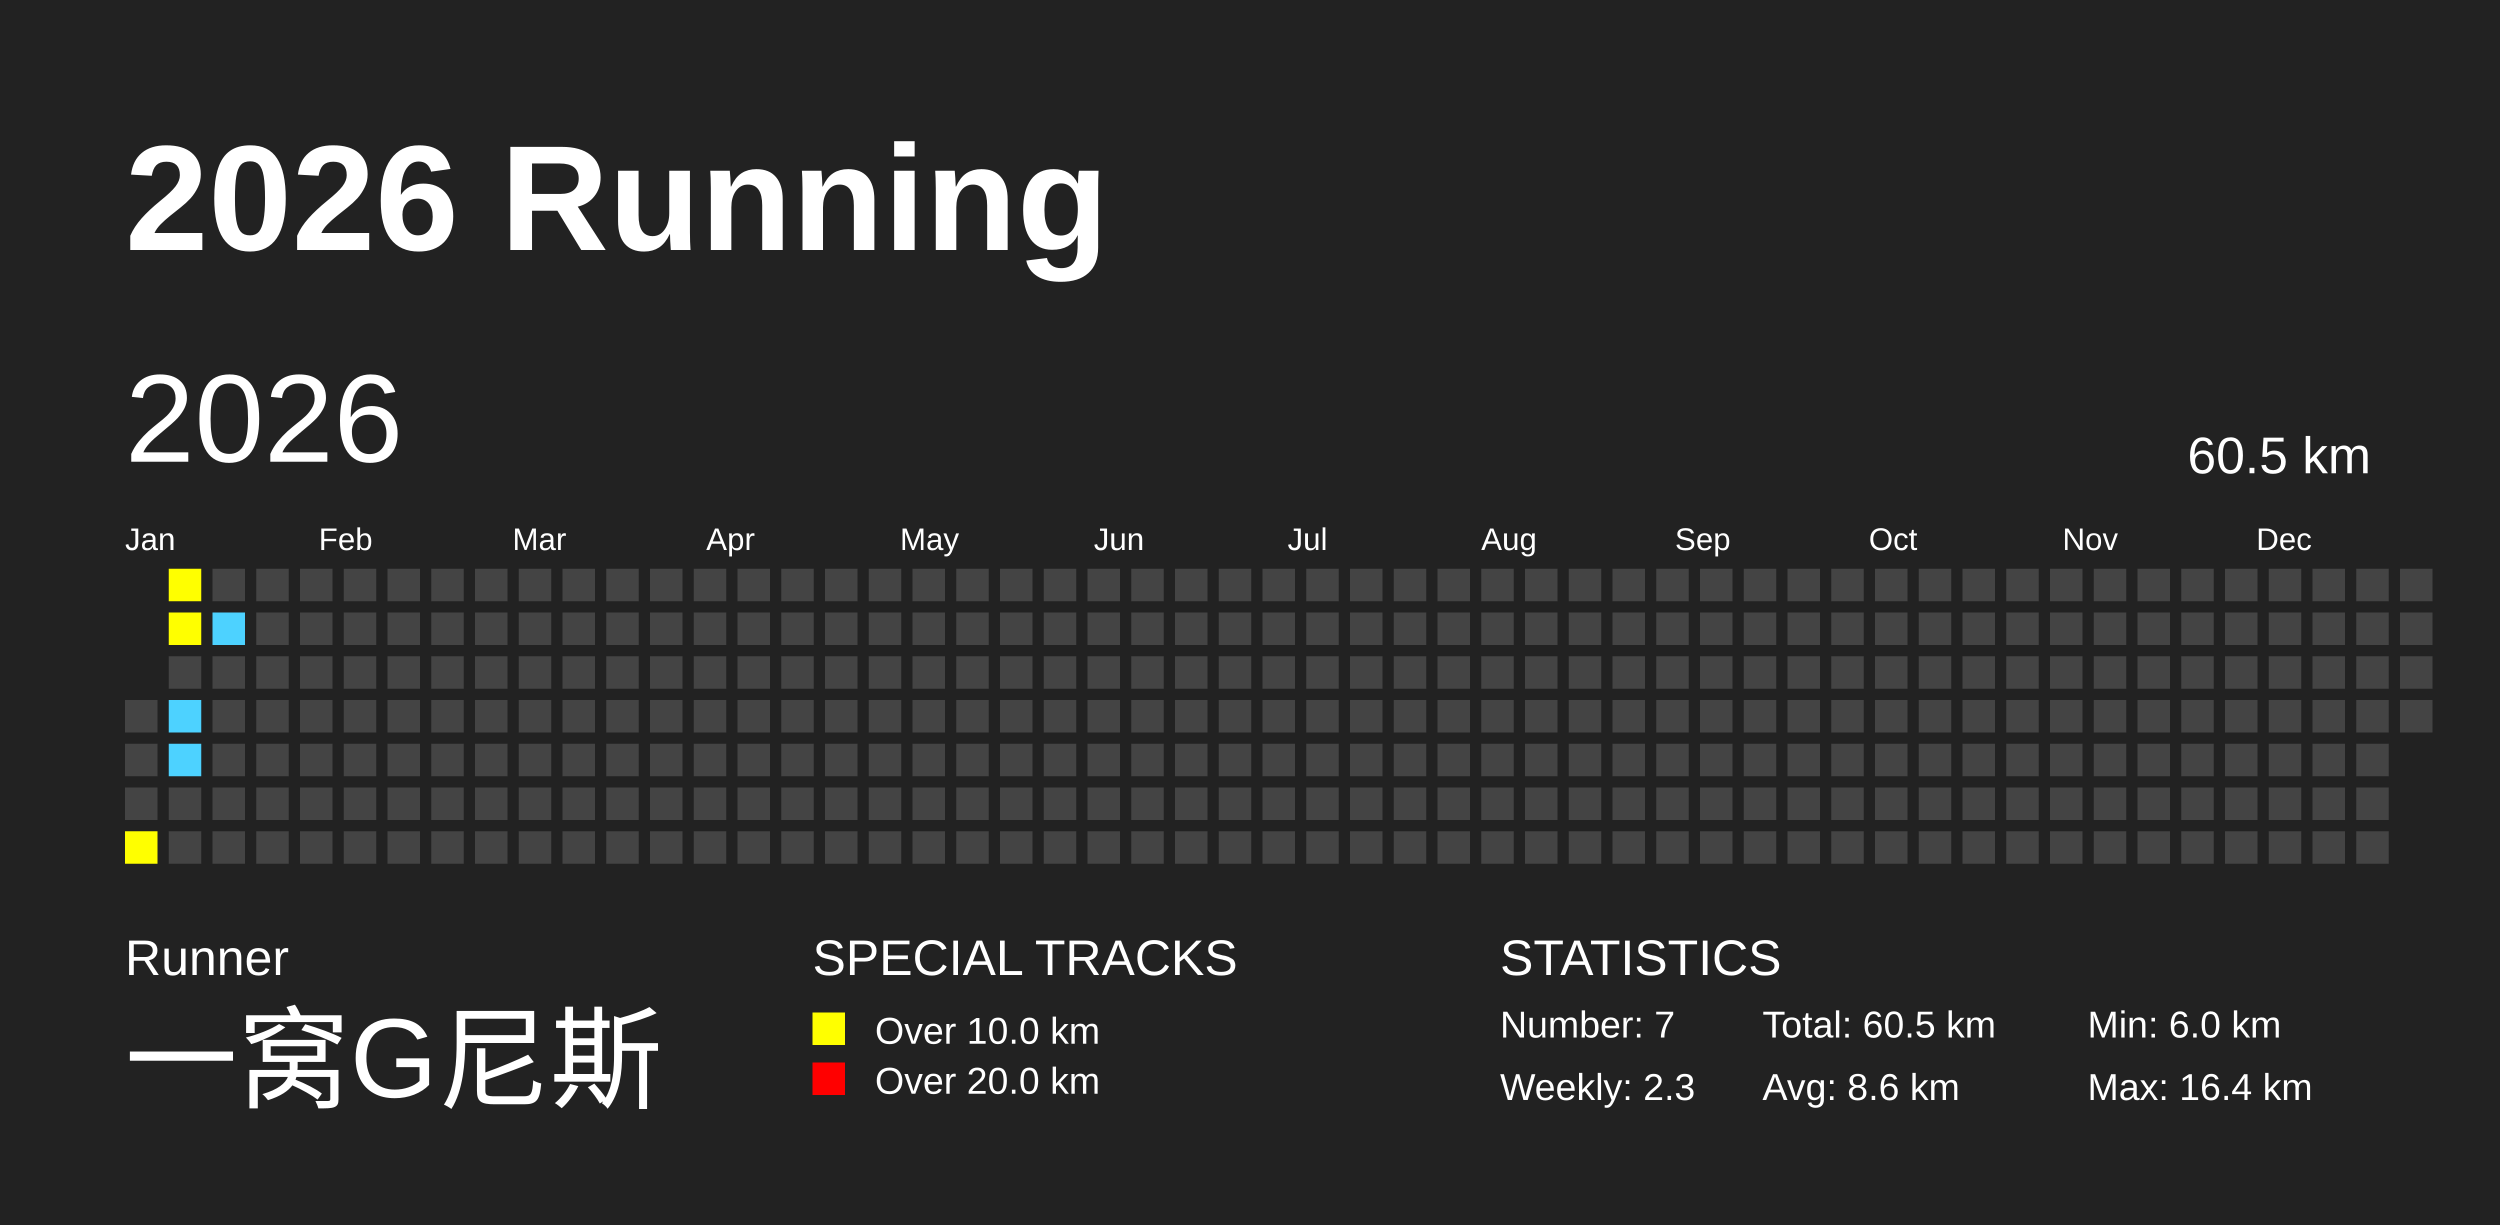
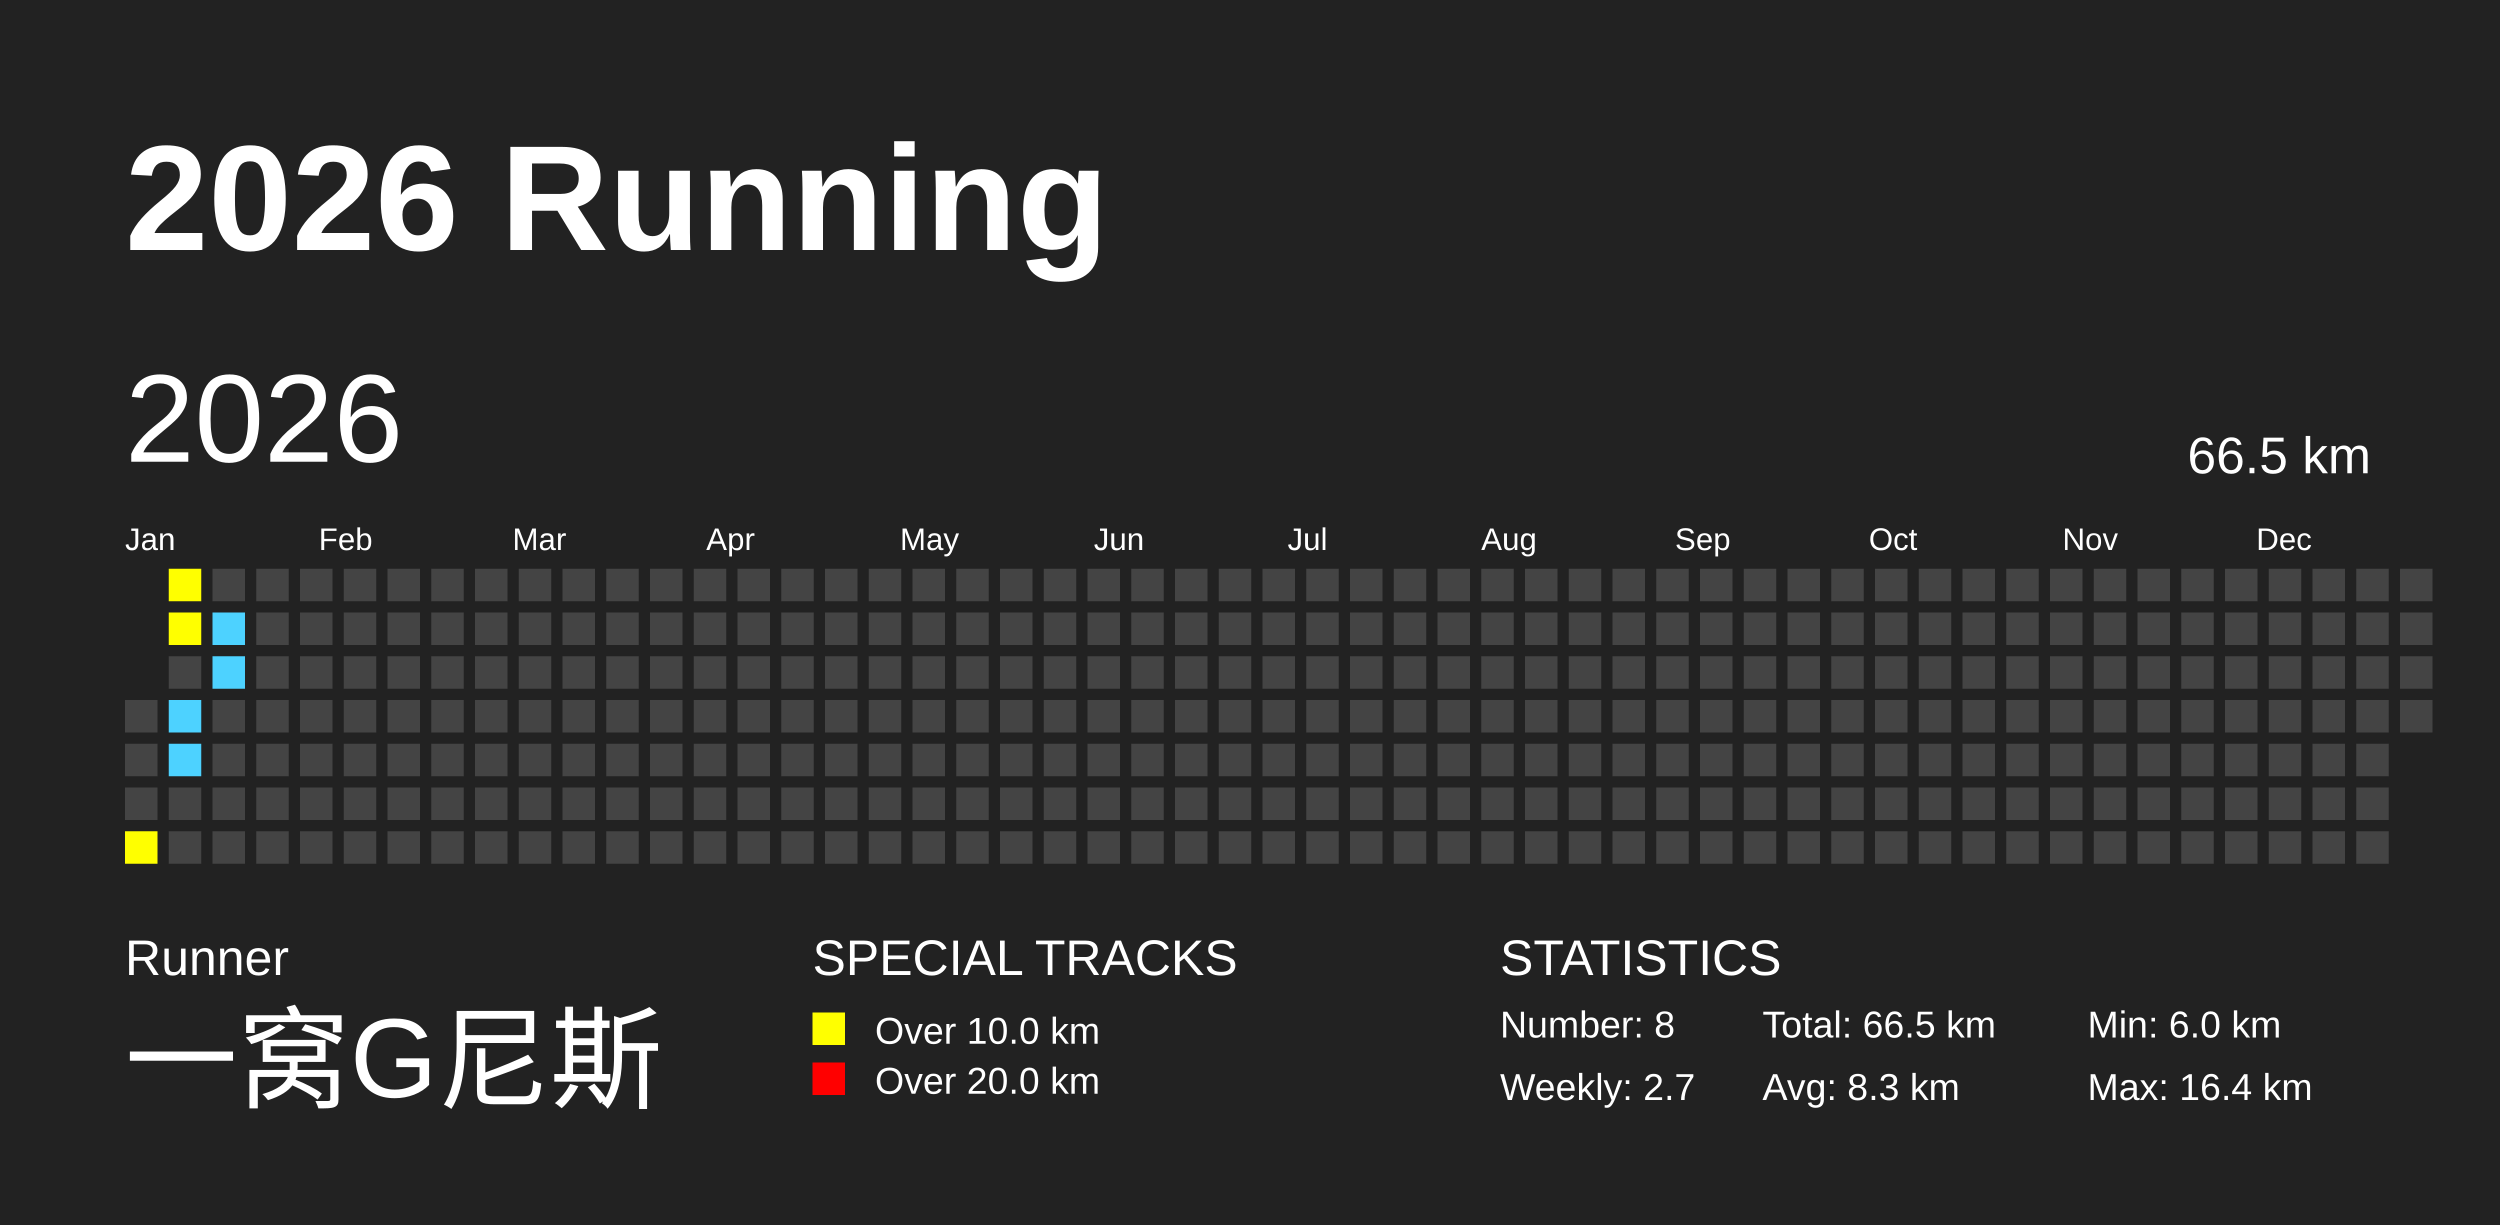
<svg xmlns="http://www.w3.org/2000/svg" baseProfile="full" height="98mm" version="1.1" viewBox="0,0,200,98" width="200mm">
  <defs />
  <rect fill="#222222" height="98" width="200" x="0" y="0" />
  <text fill="#FFFFFF" style="font-size:12px; font-family:Arial; font-weight:bold;" x="10" y="20">2026 Running</text>
  <text fill="#FFFFFF" style="font-size:4px; font-family:Arial" x="10" y="78">Runner</text>
  <text fill="#FFFFFF" style="font-size:9px; font-family:Arial" x="10" y="88">一窝G尼斯</text>
  <text fill="#FFFFFF" style="font-size:4px; font-family:Arial" x="65" y="78">SPECIAL TRACKS</text>
  <rect fill="yellow" height="2.6" width="2.6" x="65" y="81" />
  <text fill="#FFFFFF" style="font-size:3px; font-family:Arial" x="70" y="83.5">Over 10.0 km</text>
  <rect fill="red" height="2.6" width="2.6" x="65" y="85" />
  <text fill="#FFFFFF" style="font-size:3px; font-family:Arial" x="70" y="87.5">Over 20.0 km</text>
  <text fill="#FFFFFF" style="font-size:4px; font-family:Arial" x="120" y="78">STATISTICS</text>
-   <text fill="#FFFFFF" style="font-size:3px; font-family:Arial" x="120" y="83">Number: 7</text>
-   <text fill="#FFFFFF" style="font-size:3px; font-family:Arial" x="120" y="88">Weekly: 2.3</text>
-   <text fill="#FFFFFF" style="font-size:3px; font-family:Arial" x="141" y="83">Total: 60.5 km</text>
-   <text fill="#FFFFFF" style="font-size:3px; font-family:Arial" x="141" y="88">Avg: 8.6 km</text>
+   <text fill="#FFFFFF" style="font-size:3px; font-family:Arial" x="120" y="83">Number: 8</text>
+   <text fill="#FFFFFF" style="font-size:3px; font-family:Arial" x="120" y="88">Weekly: 2.7</text>
+   <text fill="#FFFFFF" style="font-size:3px; font-family:Arial" x="141" y="83">Total: 66.5 km</text>
+   <text fill="#FFFFFF" style="font-size:3px; font-family:Arial" x="141" y="88">Avg: 8.3 km</text>
  <text fill="#FFFFFF" style="font-size:3px; font-family:Arial" x="167" y="83">Min: 6.0 km</text>
  <text fill="#FFFFFF" style="font-size:3px; font-family:Arial" x="167" y="88">Max: 16.4 km</text>
  <text dominant-baseline="hanging" fill="#FFFFFF" style="font-size:10.0px; font-family:Arial;" x="10" y="30">2026</text>
-   <text dominant-baseline="hanging" fill="#FFFFFF" style="font-size:4.125px; font-family:Arial;" x="175" y="35">60.5 km</text>
+   <text dominant-baseline="hanging" fill="#FFFFFF" style="font-size:4.125px; font-family:Arial;" x="175" y="35">66.5 km</text>
  <text fill="#FFFFFF" style="font-size:2.5px; font-family:Arial" x="10.0" y="44">Jan</text>
  <text fill="#FFFFFF" style="font-size:2.5px; font-family:Arial" x="25.5" y="44">Feb</text>
  <text fill="#FFFFFF" style="font-size:2.5px; font-family:Arial" x="41.0" y="44">Mar</text>
  <text fill="#FFFFFF" style="font-size:2.5px; font-family:Arial" x="56.5" y="44">Apr</text>
  <text fill="#FFFFFF" style="font-size:2.5px; font-family:Arial" x="72.0" y="44">May</text>
  <text fill="#FFFFFF" style="font-size:2.5px; font-family:Arial" x="87.5" y="44">Jun</text>
  <text fill="#FFFFFF" style="font-size:2.5px; font-family:Arial" x="103.0" y="44">Jul</text>
  <text fill="#FFFFFF" style="font-size:2.5px; font-family:Arial" x="118.5" y="44">Aug</text>
  <text fill="#FFFFFF" style="font-size:2.5px; font-family:Arial" x="134.0" y="44">Sep</text>
  <text fill="#FFFFFF" style="font-size:2.5px; font-family:Arial" x="149.5" y="44">Oct</text>
  <text fill="#FFFFFF" style="font-size:2.5px; font-family:Arial" x="165.0" y="44">Nov</text>
  <text fill="#FFFFFF" style="font-size:2.5px; font-family:Arial" x="180.5" y="44">Dec</text>
  <rect fill="#444444" height="2.6" width="2.6" x="10.0" y="56.0" />
  <rect fill="#444444" height="2.6" width="2.6" x="10.0" y="59.5" />
  <rect fill="#444444" height="2.6" width="2.6" x="10.0" y="63.0" />
  <rect fill="yellow" height="2.6" width="2.6" x="10.0" y="66.5" />
  <rect fill="yellow" height="2.6" width="2.6" x="13.5" y="45.5" />
  <rect fill="yellow" height="2.6" width="2.6" x="13.5" y="49.0" />
  <rect fill="#444444" height="2.6" width="2.6" x="13.5" y="52.5" />
  <rect fill="#4DD2FF" height="2.6" width="2.6" x="13.5" y="56.0" />
  <rect fill="#4DD2FF" height="2.6" width="2.6" x="13.5" y="59.5" />
  <rect fill="#444444" height="2.6" width="2.6" x="13.5" y="63.0" />
  <rect fill="#444444" height="2.6" width="2.6" x="13.5" y="66.5" />
  <rect fill="#444444" height="2.6" width="2.6" x="17.0" y="45.5" />
  <rect fill="#4DD2FF" height="2.6" width="2.6" x="17.0" y="49.0" />
-   <rect fill="#444444" height="2.6" width="2.6" x="17.0" y="52.5" />
+   <rect fill="#4DD2FF" height="2.6" width="2.6" x="17.0" y="52.5" />
  <rect fill="#444444" height="2.6" width="2.6" x="17.0" y="56.0" />
  <rect fill="#444444" height="2.6" width="2.6" x="17.0" y="59.5" />
  <rect fill="#444444" height="2.6" width="2.6" x="17.0" y="63.0" />
  <rect fill="#444444" height="2.6" width="2.6" x="17.0" y="66.5" />
  <rect fill="#444444" height="2.6" width="2.6" x="20.5" y="45.5" />
  <rect fill="#444444" height="2.6" width="2.6" x="20.5" y="49.0" />
  <rect fill="#444444" height="2.6" width="2.6" x="20.5" y="52.5" />
  <rect fill="#444444" height="2.6" width="2.6" x="20.5" y="56.0" />
  <rect fill="#444444" height="2.6" width="2.6" x="20.5" y="59.5" />
  <rect fill="#444444" height="2.6" width="2.6" x="20.5" y="63.0" />
  <rect fill="#444444" height="2.6" width="2.6" x="20.5" y="66.5" />
  <rect fill="#444444" height="2.6" width="2.6" x="24.0" y="45.5" />
  <rect fill="#444444" height="2.6" width="2.6" x="24.0" y="49.0" />
  <rect fill="#444444" height="2.6" width="2.6" x="24.0" y="52.5" />
  <rect fill="#444444" height="2.6" width="2.6" x="24.0" y="56.0" />
  <rect fill="#444444" height="2.6" width="2.6" x="24.0" y="59.5" />
  <rect fill="#444444" height="2.6" width="2.6" x="24.0" y="63.0" />
  <rect fill="#444444" height="2.6" width="2.6" x="24.0" y="66.5" />
  <rect fill="#444444" height="2.6" width="2.6" x="27.5" y="45.5" />
  <rect fill="#444444" height="2.6" width="2.6" x="27.5" y="49.0" />
  <rect fill="#444444" height="2.6" width="2.6" x="27.5" y="52.5" />
  <rect fill="#444444" height="2.6" width="2.6" x="27.5" y="56.0" />
  <rect fill="#444444" height="2.6" width="2.6" x="27.5" y="59.5" />
  <rect fill="#444444" height="2.6" width="2.6" x="27.5" y="63.0" />
  <rect fill="#444444" height="2.6" width="2.6" x="27.5" y="66.5" />
  <rect fill="#444444" height="2.6" width="2.6" x="31.0" y="45.5" />
  <rect fill="#444444" height="2.6" width="2.6" x="31.0" y="49.0" />
  <rect fill="#444444" height="2.6" width="2.6" x="31.0" y="52.5" />
  <rect fill="#444444" height="2.6" width="2.6" x="31.0" y="56.0" />
  <rect fill="#444444" height="2.6" width="2.6" x="31.0" y="59.5" />
  <rect fill="#444444" height="2.6" width="2.6" x="31.0" y="63.0" />
  <rect fill="#444444" height="2.6" width="2.6" x="31.0" y="66.5" />
  <rect fill="#444444" height="2.6" width="2.6" x="34.5" y="45.5" />
  <rect fill="#444444" height="2.6" width="2.6" x="34.5" y="49.0" />
  <rect fill="#444444" height="2.6" width="2.6" x="34.5" y="52.5" />
  <rect fill="#444444" height="2.6" width="2.6" x="34.5" y="56.0" />
  <rect fill="#444444" height="2.6" width="2.6" x="34.5" y="59.5" />
  <rect fill="#444444" height="2.6" width="2.6" x="34.5" y="63.0" />
  <rect fill="#444444" height="2.6" width="2.6" x="34.5" y="66.5" />
  <rect fill="#444444" height="2.6" width="2.6" x="38.0" y="45.5" />
  <rect fill="#444444" height="2.6" width="2.6" x="38.0" y="49.0" />
  <rect fill="#444444" height="2.6" width="2.6" x="38.0" y="52.5" />
  <rect fill="#444444" height="2.6" width="2.6" x="38.0" y="56.0" />
  <rect fill="#444444" height="2.6" width="2.6" x="38.0" y="59.5" />
  <rect fill="#444444" height="2.6" width="2.6" x="38.0" y="63.0" />
  <rect fill="#444444" height="2.6" width="2.6" x="38.0" y="66.5" />
  <rect fill="#444444" height="2.6" width="2.6" x="41.5" y="45.5" />
  <rect fill="#444444" height="2.6" width="2.6" x="41.5" y="49.0" />
  <rect fill="#444444" height="2.6" width="2.6" x="41.5" y="52.5" />
  <rect fill="#444444" height="2.6" width="2.6" x="41.5" y="56.0" />
  <rect fill="#444444" height="2.6" width="2.6" x="41.5" y="59.5" />
  <rect fill="#444444" height="2.6" width="2.6" x="41.5" y="63.0" />
  <rect fill="#444444" height="2.6" width="2.6" x="41.5" y="66.5" />
  <rect fill="#444444" height="2.6" width="2.6" x="45.0" y="45.5" />
  <rect fill="#444444" height="2.6" width="2.6" x="45.0" y="49.0" />
  <rect fill="#444444" height="2.6" width="2.6" x="45.0" y="52.5" />
  <rect fill="#444444" height="2.6" width="2.6" x="45.0" y="56.0" />
  <rect fill="#444444" height="2.6" width="2.6" x="45.0" y="59.5" />
  <rect fill="#444444" height="2.6" width="2.6" x="45.0" y="63.0" />
  <rect fill="#444444" height="2.6" width="2.6" x="45.0" y="66.5" />
  <rect fill="#444444" height="2.6" width="2.6" x="48.5" y="45.5" />
  <rect fill="#444444" height="2.6" width="2.6" x="48.5" y="49.0" />
  <rect fill="#444444" height="2.6" width="2.6" x="48.5" y="52.5" />
  <rect fill="#444444" height="2.6" width="2.6" x="48.5" y="56.0" />
  <rect fill="#444444" height="2.6" width="2.6" x="48.5" y="59.5" />
  <rect fill="#444444" height="2.6" width="2.6" x="48.5" y="63.0" />
  <rect fill="#444444" height="2.6" width="2.6" x="48.5" y="66.5" />
  <rect fill="#444444" height="2.6" width="2.6" x="52.0" y="45.5" />
  <rect fill="#444444" height="2.6" width="2.6" x="52.0" y="49.0" />
  <rect fill="#444444" height="2.6" width="2.6" x="52.0" y="52.5" />
  <rect fill="#444444" height="2.6" width="2.6" x="52.0" y="56.0" />
  <rect fill="#444444" height="2.6" width="2.6" x="52.0" y="59.5" />
  <rect fill="#444444" height="2.6" width="2.6" x="52.0" y="63.0" />
  <rect fill="#444444" height="2.6" width="2.6" x="52.0" y="66.5" />
  <rect fill="#444444" height="2.6" width="2.6" x="55.5" y="45.5" />
  <rect fill="#444444" height="2.6" width="2.6" x="55.5" y="49.0" />
  <rect fill="#444444" height="2.6" width="2.6" x="55.5" y="52.5" />
  <rect fill="#444444" height="2.6" width="2.6" x="55.5" y="56.0" />
  <rect fill="#444444" height="2.6" width="2.6" x="55.5" y="59.5" />
  <rect fill="#444444" height="2.6" width="2.6" x="55.5" y="63.0" />
  <rect fill="#444444" height="2.6" width="2.6" x="55.5" y="66.5" />
  <rect fill="#444444" height="2.6" width="2.6" x="59.0" y="45.5" />
  <rect fill="#444444" height="2.6" width="2.6" x="59.0" y="49.0" />
  <rect fill="#444444" height="2.6" width="2.6" x="59.0" y="52.5" />
  <rect fill="#444444" height="2.6" width="2.6" x="59.0" y="56.0" />
  <rect fill="#444444" height="2.6" width="2.6" x="59.0" y="59.5" />
  <rect fill="#444444" height="2.6" width="2.6" x="59.0" y="63.0" />
  <rect fill="#444444" height="2.6" width="2.6" x="59.0" y="66.5" />
  <rect fill="#444444" height="2.6" width="2.6" x="62.5" y="45.5" />
  <rect fill="#444444" height="2.6" width="2.6" x="62.5" y="49.0" />
  <rect fill="#444444" height="2.6" width="2.6" x="62.5" y="52.5" />
  <rect fill="#444444" height="2.6" width="2.6" x="62.5" y="56.0" />
  <rect fill="#444444" height="2.6" width="2.6" x="62.5" y="59.5" />
  <rect fill="#444444" height="2.6" width="2.6" x="62.5" y="63.0" />
  <rect fill="#444444" height="2.6" width="2.6" x="62.5" y="66.5" />
  <rect fill="#444444" height="2.6" width="2.6" x="66.0" y="45.5" />
  <rect fill="#444444" height="2.6" width="2.6" x="66.0" y="49.0" />
  <rect fill="#444444" height="2.6" width="2.6" x="66.0" y="52.5" />
  <rect fill="#444444" height="2.6" width="2.6" x="66.0" y="56.0" />
  <rect fill="#444444" height="2.6" width="2.6" x="66.0" y="59.5" />
  <rect fill="#444444" height="2.6" width="2.6" x="66.0" y="63.0" />
  <rect fill="#444444" height="2.6" width="2.6" x="66.0" y="66.5" />
  <rect fill="#444444" height="2.6" width="2.6" x="69.5" y="45.5" />
  <rect fill="#444444" height="2.6" width="2.6" x="69.5" y="49.0" />
  <rect fill="#444444" height="2.6" width="2.6" x="69.5" y="52.5" />
  <rect fill="#444444" height="2.6" width="2.6" x="69.5" y="56.0" />
  <rect fill="#444444" height="2.6" width="2.6" x="69.5" y="59.5" />
  <rect fill="#444444" height="2.6" width="2.6" x="69.5" y="63.0" />
  <rect fill="#444444" height="2.6" width="2.6" x="69.5" y="66.5" />
  <rect fill="#444444" height="2.6" width="2.6" x="73.0" y="45.5" />
  <rect fill="#444444" height="2.6" width="2.6" x="73.0" y="49.0" />
  <rect fill="#444444" height="2.6" width="2.6" x="73.0" y="52.5" />
  <rect fill="#444444" height="2.6" width="2.6" x="73.0" y="56.0" />
  <rect fill="#444444" height="2.6" width="2.6" x="73.0" y="59.5" />
  <rect fill="#444444" height="2.6" width="2.6" x="73.0" y="63.0" />
  <rect fill="#444444" height="2.6" width="2.6" x="73.0" y="66.5" />
  <rect fill="#444444" height="2.6" width="2.6" x="76.5" y="45.5" />
  <rect fill="#444444" height="2.6" width="2.6" x="76.5" y="49.0" />
  <rect fill="#444444" height="2.6" width="2.6" x="76.5" y="52.5" />
  <rect fill="#444444" height="2.6" width="2.6" x="76.5" y="56.0" />
  <rect fill="#444444" height="2.6" width="2.6" x="76.5" y="59.5" />
  <rect fill="#444444" height="2.6" width="2.6" x="76.5" y="63.0" />
  <rect fill="#444444" height="2.6" width="2.6" x="76.5" y="66.5" />
  <rect fill="#444444" height="2.6" width="2.6" x="80.0" y="45.5" />
  <rect fill="#444444" height="2.6" width="2.6" x="80.0" y="49.0" />
  <rect fill="#444444" height="2.6" width="2.6" x="80.0" y="52.5" />
  <rect fill="#444444" height="2.6" width="2.6" x="80.0" y="56.0" />
  <rect fill="#444444" height="2.6" width="2.6" x="80.0" y="59.5" />
  <rect fill="#444444" height="2.6" width="2.6" x="80.0" y="63.0" />
  <rect fill="#444444" height="2.6" width="2.6" x="80.0" y="66.5" />
  <rect fill="#444444" height="2.6" width="2.6" x="83.5" y="45.5" />
  <rect fill="#444444" height="2.6" width="2.6" x="83.5" y="49.0" />
  <rect fill="#444444" height="2.6" width="2.6" x="83.5" y="52.5" />
  <rect fill="#444444" height="2.6" width="2.6" x="83.5" y="56.0" />
  <rect fill="#444444" height="2.6" width="2.6" x="83.5" y="59.5" />
  <rect fill="#444444" height="2.6" width="2.6" x="83.5" y="63.0" />
  <rect fill="#444444" height="2.6" width="2.6" x="83.5" y="66.5" />
  <rect fill="#444444" height="2.6" width="2.6" x="87.0" y="45.5" />
  <rect fill="#444444" height="2.6" width="2.6" x="87.0" y="49.0" />
  <rect fill="#444444" height="2.6" width="2.6" x="87.0" y="52.5" />
  <rect fill="#444444" height="2.6" width="2.6" x="87.0" y="56.0" />
  <rect fill="#444444" height="2.6" width="2.6" x="87.0" y="59.5" />
  <rect fill="#444444" height="2.6" width="2.6" x="87.0" y="63.0" />
  <rect fill="#444444" height="2.6" width="2.6" x="87.0" y="66.5" />
  <rect fill="#444444" height="2.6" width="2.6" x="90.5" y="45.5" />
  <rect fill="#444444" height="2.6" width="2.6" x="90.5" y="49.0" />
  <rect fill="#444444" height="2.6" width="2.6" x="90.5" y="52.5" />
  <rect fill="#444444" height="2.6" width="2.6" x="90.5" y="56.0" />
  <rect fill="#444444" height="2.6" width="2.6" x="90.5" y="59.5" />
  <rect fill="#444444" height="2.6" width="2.6" x="90.5" y="63.0" />
  <rect fill="#444444" height="2.6" width="2.6" x="90.5" y="66.5" />
  <rect fill="#444444" height="2.6" width="2.6" x="94.0" y="45.5" />
  <rect fill="#444444" height="2.6" width="2.6" x="94.0" y="49.0" />
  <rect fill="#444444" height="2.6" width="2.6" x="94.0" y="52.5" />
  <rect fill="#444444" height="2.6" width="2.6" x="94.0" y="56.0" />
  <rect fill="#444444" height="2.6" width="2.6" x="94.0" y="59.5" />
  <rect fill="#444444" height="2.6" width="2.6" x="94.0" y="63.0" />
  <rect fill="#444444" height="2.6" width="2.6" x="94.0" y="66.5" />
  <rect fill="#444444" height="2.6" width="2.6" x="97.5" y="45.5" />
  <rect fill="#444444" height="2.6" width="2.6" x="97.5" y="49.0" />
  <rect fill="#444444" height="2.6" width="2.6" x="97.5" y="52.5" />
  <rect fill="#444444" height="2.6" width="2.6" x="97.5" y="56.0" />
  <rect fill="#444444" height="2.6" width="2.6" x="97.5" y="59.5" />
  <rect fill="#444444" height="2.6" width="2.6" x="97.5" y="63.0" />
  <rect fill="#444444" height="2.6" width="2.6" x="97.5" y="66.5" />
  <rect fill="#444444" height="2.6" width="2.6" x="101.0" y="45.5" />
  <rect fill="#444444" height="2.6" width="2.6" x="101.0" y="49.0" />
  <rect fill="#444444" height="2.6" width="2.6" x="101.0" y="52.5" />
  <rect fill="#444444" height="2.6" width="2.6" x="101.0" y="56.0" />
  <rect fill="#444444" height="2.6" width="2.6" x="101.0" y="59.5" />
  <rect fill="#444444" height="2.6" width="2.6" x="101.0" y="63.0" />
  <rect fill="#444444" height="2.6" width="2.6" x="101.0" y="66.5" />
  <rect fill="#444444" height="2.6" width="2.6" x="104.5" y="45.5" />
  <rect fill="#444444" height="2.6" width="2.6" x="104.5" y="49.0" />
  <rect fill="#444444" height="2.6" width="2.6" x="104.5" y="52.5" />
  <rect fill="#444444" height="2.6" width="2.6" x="104.5" y="56.0" />
  <rect fill="#444444" height="2.6" width="2.6" x="104.5" y="59.5" />
  <rect fill="#444444" height="2.6" width="2.6" x="104.5" y="63.0" />
  <rect fill="#444444" height="2.6" width="2.6" x="104.5" y="66.5" />
  <rect fill="#444444" height="2.6" width="2.6" x="108.0" y="45.5" />
  <rect fill="#444444" height="2.6" width="2.6" x="108.0" y="49.0" />
  <rect fill="#444444" height="2.6" width="2.6" x="108.0" y="52.5" />
  <rect fill="#444444" height="2.6" width="2.6" x="108.0" y="56.0" />
  <rect fill="#444444" height="2.6" width="2.6" x="108.0" y="59.5" />
  <rect fill="#444444" height="2.6" width="2.6" x="108.0" y="63.0" />
  <rect fill="#444444" height="2.6" width="2.6" x="108.0" y="66.5" />
  <rect fill="#444444" height="2.6" width="2.6" x="111.5" y="45.5" />
  <rect fill="#444444" height="2.6" width="2.6" x="111.5" y="49.0" />
  <rect fill="#444444" height="2.6" width="2.6" x="111.5" y="52.5" />
  <rect fill="#444444" height="2.6" width="2.6" x="111.5" y="56.0" />
  <rect fill="#444444" height="2.6" width="2.6" x="111.5" y="59.5" />
  <rect fill="#444444" height="2.6" width="2.6" x="111.5" y="63.0" />
  <rect fill="#444444" height="2.6" width="2.6" x="111.5" y="66.5" />
  <rect fill="#444444" height="2.6" width="2.6" x="115.0" y="45.5" />
  <rect fill="#444444" height="2.6" width="2.6" x="115.0" y="49.0" />
  <rect fill="#444444" height="2.6" width="2.6" x="115.0" y="52.5" />
  <rect fill="#444444" height="2.6" width="2.6" x="115.0" y="56.0" />
  <rect fill="#444444" height="2.6" width="2.6" x="115.0" y="59.5" />
  <rect fill="#444444" height="2.6" width="2.6" x="115.0" y="63.0" />
  <rect fill="#444444" height="2.6" width="2.6" x="115.0" y="66.5" />
  <rect fill="#444444" height="2.6" width="2.6" x="118.5" y="45.5" />
  <rect fill="#444444" height="2.6" width="2.6" x="118.5" y="49.0" />
  <rect fill="#444444" height="2.6" width="2.6" x="118.5" y="52.5" />
  <rect fill="#444444" height="2.6" width="2.6" x="118.5" y="56.0" />
  <rect fill="#444444" height="2.6" width="2.6" x="118.5" y="59.5" />
  <rect fill="#444444" height="2.6" width="2.6" x="118.5" y="63.0" />
  <rect fill="#444444" height="2.6" width="2.6" x="118.5" y="66.5" />
  <rect fill="#444444" height="2.6" width="2.6" x="122.0" y="45.5" />
  <rect fill="#444444" height="2.6" width="2.6" x="122.0" y="49.0" />
  <rect fill="#444444" height="2.6" width="2.6" x="122.0" y="52.5" />
  <rect fill="#444444" height="2.6" width="2.6" x="122.0" y="56.0" />
  <rect fill="#444444" height="2.6" width="2.6" x="122.0" y="59.5" />
  <rect fill="#444444" height="2.6" width="2.6" x="122.0" y="63.0" />
  <rect fill="#444444" height="2.6" width="2.6" x="122.0" y="66.5" />
  <rect fill="#444444" height="2.6" width="2.6" x="125.5" y="45.5" />
  <rect fill="#444444" height="2.6" width="2.6" x="125.5" y="49.0" />
  <rect fill="#444444" height="2.6" width="2.6" x="125.5" y="52.5" />
  <rect fill="#444444" height="2.6" width="2.6" x="125.5" y="56.0" />
  <rect fill="#444444" height="2.6" width="2.6" x="125.5" y="59.5" />
  <rect fill="#444444" height="2.6" width="2.6" x="125.5" y="63.0" />
  <rect fill="#444444" height="2.6" width="2.6" x="125.5" y="66.5" />
  <rect fill="#444444" height="2.6" width="2.6" x="129.0" y="45.5" />
  <rect fill="#444444" height="2.6" width="2.6" x="129.0" y="49.0" />
  <rect fill="#444444" height="2.6" width="2.6" x="129.0" y="52.5" />
  <rect fill="#444444" height="2.6" width="2.6" x="129.0" y="56.0" />
  <rect fill="#444444" height="2.6" width="2.6" x="129.0" y="59.5" />
  <rect fill="#444444" height="2.6" width="2.6" x="129.0" y="63.0" />
  <rect fill="#444444" height="2.6" width="2.6" x="129.0" y="66.5" />
  <rect fill="#444444" height="2.6" width="2.6" x="132.5" y="45.5" />
  <rect fill="#444444" height="2.6" width="2.6" x="132.5" y="49.0" />
  <rect fill="#444444" height="2.6" width="2.6" x="132.5" y="52.5" />
  <rect fill="#444444" height="2.6" width="2.6" x="132.5" y="56.0" />
  <rect fill="#444444" height="2.6" width="2.6" x="132.5" y="59.5" />
  <rect fill="#444444" height="2.6" width="2.6" x="132.5" y="63.0" />
  <rect fill="#444444" height="2.6" width="2.6" x="132.5" y="66.5" />
  <rect fill="#444444" height="2.6" width="2.6" x="136.0" y="45.5" />
  <rect fill="#444444" height="2.6" width="2.6" x="136.0" y="49.0" />
  <rect fill="#444444" height="2.6" width="2.6" x="136.0" y="52.5" />
  <rect fill="#444444" height="2.6" width="2.6" x="136.0" y="56.0" />
  <rect fill="#444444" height="2.6" width="2.6" x="136.0" y="59.5" />
  <rect fill="#444444" height="2.6" width="2.6" x="136.0" y="63.0" />
  <rect fill="#444444" height="2.6" width="2.6" x="136.0" y="66.5" />
  <rect fill="#444444" height="2.6" width="2.6" x="139.5" y="45.5" />
  <rect fill="#444444" height="2.6" width="2.6" x="139.5" y="49.0" />
  <rect fill="#444444" height="2.6" width="2.6" x="139.5" y="52.5" />
  <rect fill="#444444" height="2.6" width="2.6" x="139.5" y="56.0" />
  <rect fill="#444444" height="2.6" width="2.6" x="139.5" y="59.5" />
  <rect fill="#444444" height="2.6" width="2.6" x="139.5" y="63.0" />
  <rect fill="#444444" height="2.6" width="2.6" x="139.5" y="66.5" />
  <rect fill="#444444" height="2.6" width="2.6" x="143.0" y="45.5" />
  <rect fill="#444444" height="2.6" width="2.6" x="143.0" y="49.0" />
  <rect fill="#444444" height="2.6" width="2.6" x="143.0" y="52.5" />
  <rect fill="#444444" height="2.6" width="2.6" x="143.0" y="56.0" />
  <rect fill="#444444" height="2.6" width="2.6" x="143.0" y="59.5" />
  <rect fill="#444444" height="2.6" width="2.6" x="143.0" y="63.0" />
  <rect fill="#444444" height="2.6" width="2.6" x="143.0" y="66.5" />
  <rect fill="#444444" height="2.6" width="2.6" x="146.5" y="45.5" />
  <rect fill="#444444" height="2.6" width="2.6" x="146.5" y="49.0" />
  <rect fill="#444444" height="2.6" width="2.6" x="146.5" y="52.5" />
  <rect fill="#444444" height="2.6" width="2.6" x="146.5" y="56.0" />
  <rect fill="#444444" height="2.6" width="2.6" x="146.5" y="59.5" />
  <rect fill="#444444" height="2.6" width="2.6" x="146.5" y="63.0" />
  <rect fill="#444444" height="2.6" width="2.6" x="146.5" y="66.5" />
  <rect fill="#444444" height="2.6" width="2.6" x="150.0" y="45.5" />
  <rect fill="#444444" height="2.6" width="2.6" x="150.0" y="49.0" />
  <rect fill="#444444" height="2.6" width="2.6" x="150.0" y="52.5" />
  <rect fill="#444444" height="2.6" width="2.6" x="150.0" y="56.0" />
  <rect fill="#444444" height="2.6" width="2.6" x="150.0" y="59.5" />
  <rect fill="#444444" height="2.6" width="2.6" x="150.0" y="63.0" />
  <rect fill="#444444" height="2.6" width="2.6" x="150.0" y="66.5" />
  <rect fill="#444444" height="2.6" width="2.6" x="153.5" y="45.5" />
  <rect fill="#444444" height="2.6" width="2.6" x="153.5" y="49.0" />
  <rect fill="#444444" height="2.6" width="2.6" x="153.5" y="52.5" />
  <rect fill="#444444" height="2.6" width="2.6" x="153.5" y="56.0" />
  <rect fill="#444444" height="2.6" width="2.6" x="153.5" y="59.5" />
  <rect fill="#444444" height="2.6" width="2.6" x="153.5" y="63.0" />
  <rect fill="#444444" height="2.6" width="2.6" x="153.5" y="66.5" />
  <rect fill="#444444" height="2.6" width="2.6" x="157.0" y="45.5" />
  <rect fill="#444444" height="2.6" width="2.6" x="157.0" y="49.0" />
  <rect fill="#444444" height="2.6" width="2.6" x="157.0" y="52.5" />
  <rect fill="#444444" height="2.6" width="2.6" x="157.0" y="56.0" />
  <rect fill="#444444" height="2.6" width="2.6" x="157.0" y="59.5" />
  <rect fill="#444444" height="2.6" width="2.6" x="157.0" y="63.0" />
  <rect fill="#444444" height="2.6" width="2.6" x="157.0" y="66.5" />
  <rect fill="#444444" height="2.6" width="2.6" x="160.5" y="45.5" />
  <rect fill="#444444" height="2.6" width="2.6" x="160.5" y="49.0" />
  <rect fill="#444444" height="2.6" width="2.6" x="160.5" y="52.5" />
  <rect fill="#444444" height="2.6" width="2.6" x="160.5" y="56.0" />
  <rect fill="#444444" height="2.6" width="2.6" x="160.5" y="59.5" />
  <rect fill="#444444" height="2.6" width="2.6" x="160.5" y="63.0" />
  <rect fill="#444444" height="2.6" width="2.6" x="160.5" y="66.5" />
  <rect fill="#444444" height="2.6" width="2.6" x="164.0" y="45.5" />
  <rect fill="#444444" height="2.6" width="2.6" x="164.0" y="49.0" />
  <rect fill="#444444" height="2.6" width="2.6" x="164.0" y="52.5" />
  <rect fill="#444444" height="2.6" width="2.6" x="164.0" y="56.0" />
  <rect fill="#444444" height="2.6" width="2.6" x="164.0" y="59.5" />
  <rect fill="#444444" height="2.6" width="2.6" x="164.0" y="63.0" />
  <rect fill="#444444" height="2.6" width="2.6" x="164.0" y="66.5" />
  <rect fill="#444444" height="2.6" width="2.6" x="167.5" y="45.5" />
  <rect fill="#444444" height="2.6" width="2.6" x="167.5" y="49.0" />
  <rect fill="#444444" height="2.6" width="2.6" x="167.5" y="52.5" />
  <rect fill="#444444" height="2.6" width="2.6" x="167.5" y="56.0" />
  <rect fill="#444444" height="2.6" width="2.6" x="167.5" y="59.5" />
  <rect fill="#444444" height="2.6" width="2.6" x="167.5" y="63.0" />
  <rect fill="#444444" height="2.6" width="2.6" x="167.5" y="66.5" />
  <rect fill="#444444" height="2.6" width="2.6" x="171.0" y="45.5" />
  <rect fill="#444444" height="2.6" width="2.6" x="171.0" y="49.0" />
  <rect fill="#444444" height="2.6" width="2.6" x="171.0" y="52.5" />
  <rect fill="#444444" height="2.6" width="2.6" x="171.0" y="56.0" />
  <rect fill="#444444" height="2.6" width="2.6" x="171.0" y="59.5" />
  <rect fill="#444444" height="2.6" width="2.6" x="171.0" y="63.0" />
  <rect fill="#444444" height="2.6" width="2.6" x="171.0" y="66.5" />
  <rect fill="#444444" height="2.6" width="2.6" x="174.5" y="45.5" />
  <rect fill="#444444" height="2.6" width="2.6" x="174.5" y="49.0" />
  <rect fill="#444444" height="2.6" width="2.6" x="174.5" y="52.5" />
  <rect fill="#444444" height="2.6" width="2.6" x="174.5" y="56.0" />
  <rect fill="#444444" height="2.6" width="2.6" x="174.5" y="59.5" />
  <rect fill="#444444" height="2.6" width="2.6" x="174.5" y="63.0" />
  <rect fill="#444444" height="2.6" width="2.6" x="174.5" y="66.5" />
  <rect fill="#444444" height="2.6" width="2.6" x="178.0" y="45.5" />
  <rect fill="#444444" height="2.6" width="2.6" x="178.0" y="49.0" />
  <rect fill="#444444" height="2.6" width="2.6" x="178.0" y="52.5" />
  <rect fill="#444444" height="2.6" width="2.6" x="178.0" y="56.0" />
  <rect fill="#444444" height="2.6" width="2.6" x="178.0" y="59.5" />
  <rect fill="#444444" height="2.6" width="2.6" x="178.0" y="63.0" />
  <rect fill="#444444" height="2.6" width="2.6" x="178.0" y="66.5" />
  <rect fill="#444444" height="2.6" width="2.6" x="181.5" y="45.5" />
  <rect fill="#444444" height="2.6" width="2.6" x="181.5" y="49.0" />
  <rect fill="#444444" height="2.6" width="2.6" x="181.5" y="52.5" />
  <rect fill="#444444" height="2.6" width="2.6" x="181.5" y="56.0" />
  <rect fill="#444444" height="2.6" width="2.6" x="181.5" y="59.5" />
  <rect fill="#444444" height="2.6" width="2.6" x="181.5" y="63.0" />
  <rect fill="#444444" height="2.6" width="2.6" x="181.5" y="66.5" />
  <rect fill="#444444" height="2.6" width="2.6" x="185.0" y="45.5" />
  <rect fill="#444444" height="2.6" width="2.6" x="185.0" y="49.0" />
  <rect fill="#444444" height="2.6" width="2.6" x="185.0" y="52.5" />
  <rect fill="#444444" height="2.6" width="2.6" x="185.0" y="56.0" />
  <rect fill="#444444" height="2.6" width="2.6" x="185.0" y="59.5" />
  <rect fill="#444444" height="2.6" width="2.6" x="185.0" y="63.0" />
  <rect fill="#444444" height="2.6" width="2.6" x="185.0" y="66.5" />
  <rect fill="#444444" height="2.6" width="2.6" x="188.5" y="45.5" />
  <rect fill="#444444" height="2.6" width="2.6" x="188.5" y="49.0" />
  <rect fill="#444444" height="2.6" width="2.6" x="188.5" y="52.5" />
  <rect fill="#444444" height="2.6" width="2.6" x="188.5" y="56.0" />
  <rect fill="#444444" height="2.6" width="2.6" x="188.5" y="59.5" />
  <rect fill="#444444" height="2.6" width="2.6" x="188.5" y="63.0" />
  <rect fill="#444444" height="2.6" width="2.6" x="188.5" y="66.5" />
  <rect fill="#444444" height="2.6" width="2.6" x="192.0" y="45.5" />
  <rect fill="#444444" height="2.6" width="2.6" x="192.0" y="49.0" />
  <rect fill="#444444" height="2.6" width="2.6" x="192.0" y="52.5" />
  <rect fill="#444444" height="2.6" width="2.6" x="192.0" y="56.0" />
</svg>
